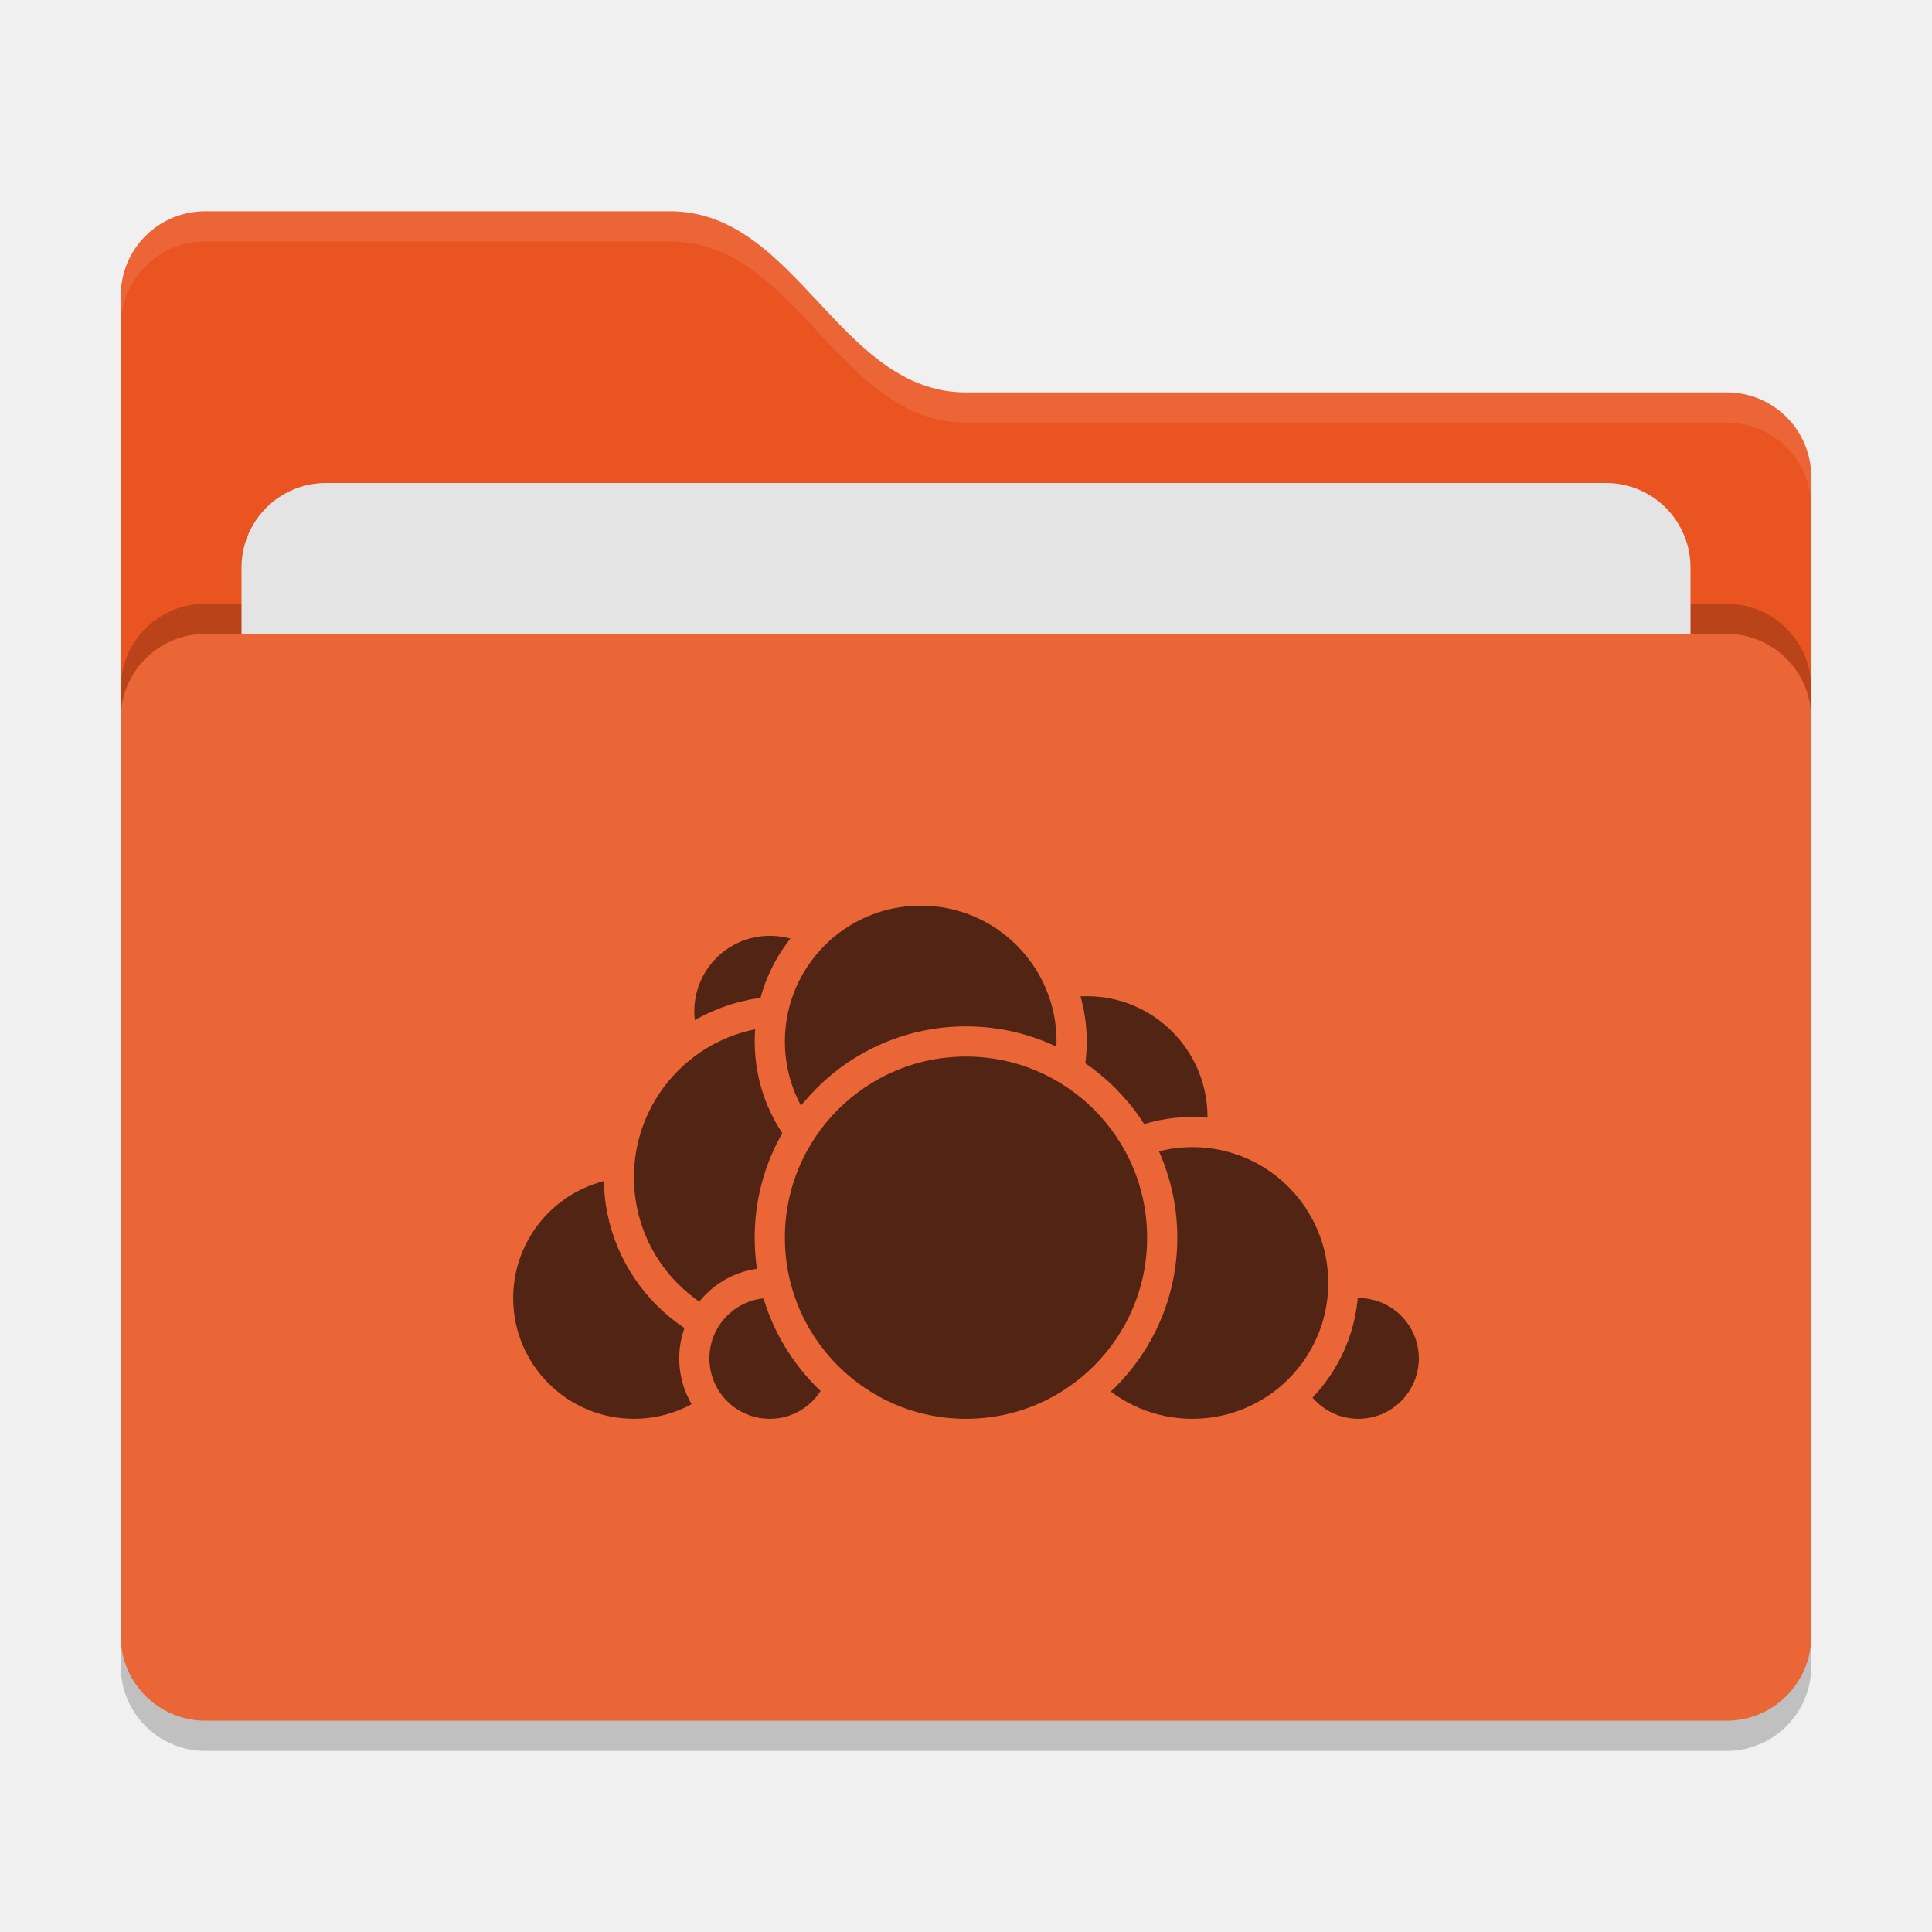
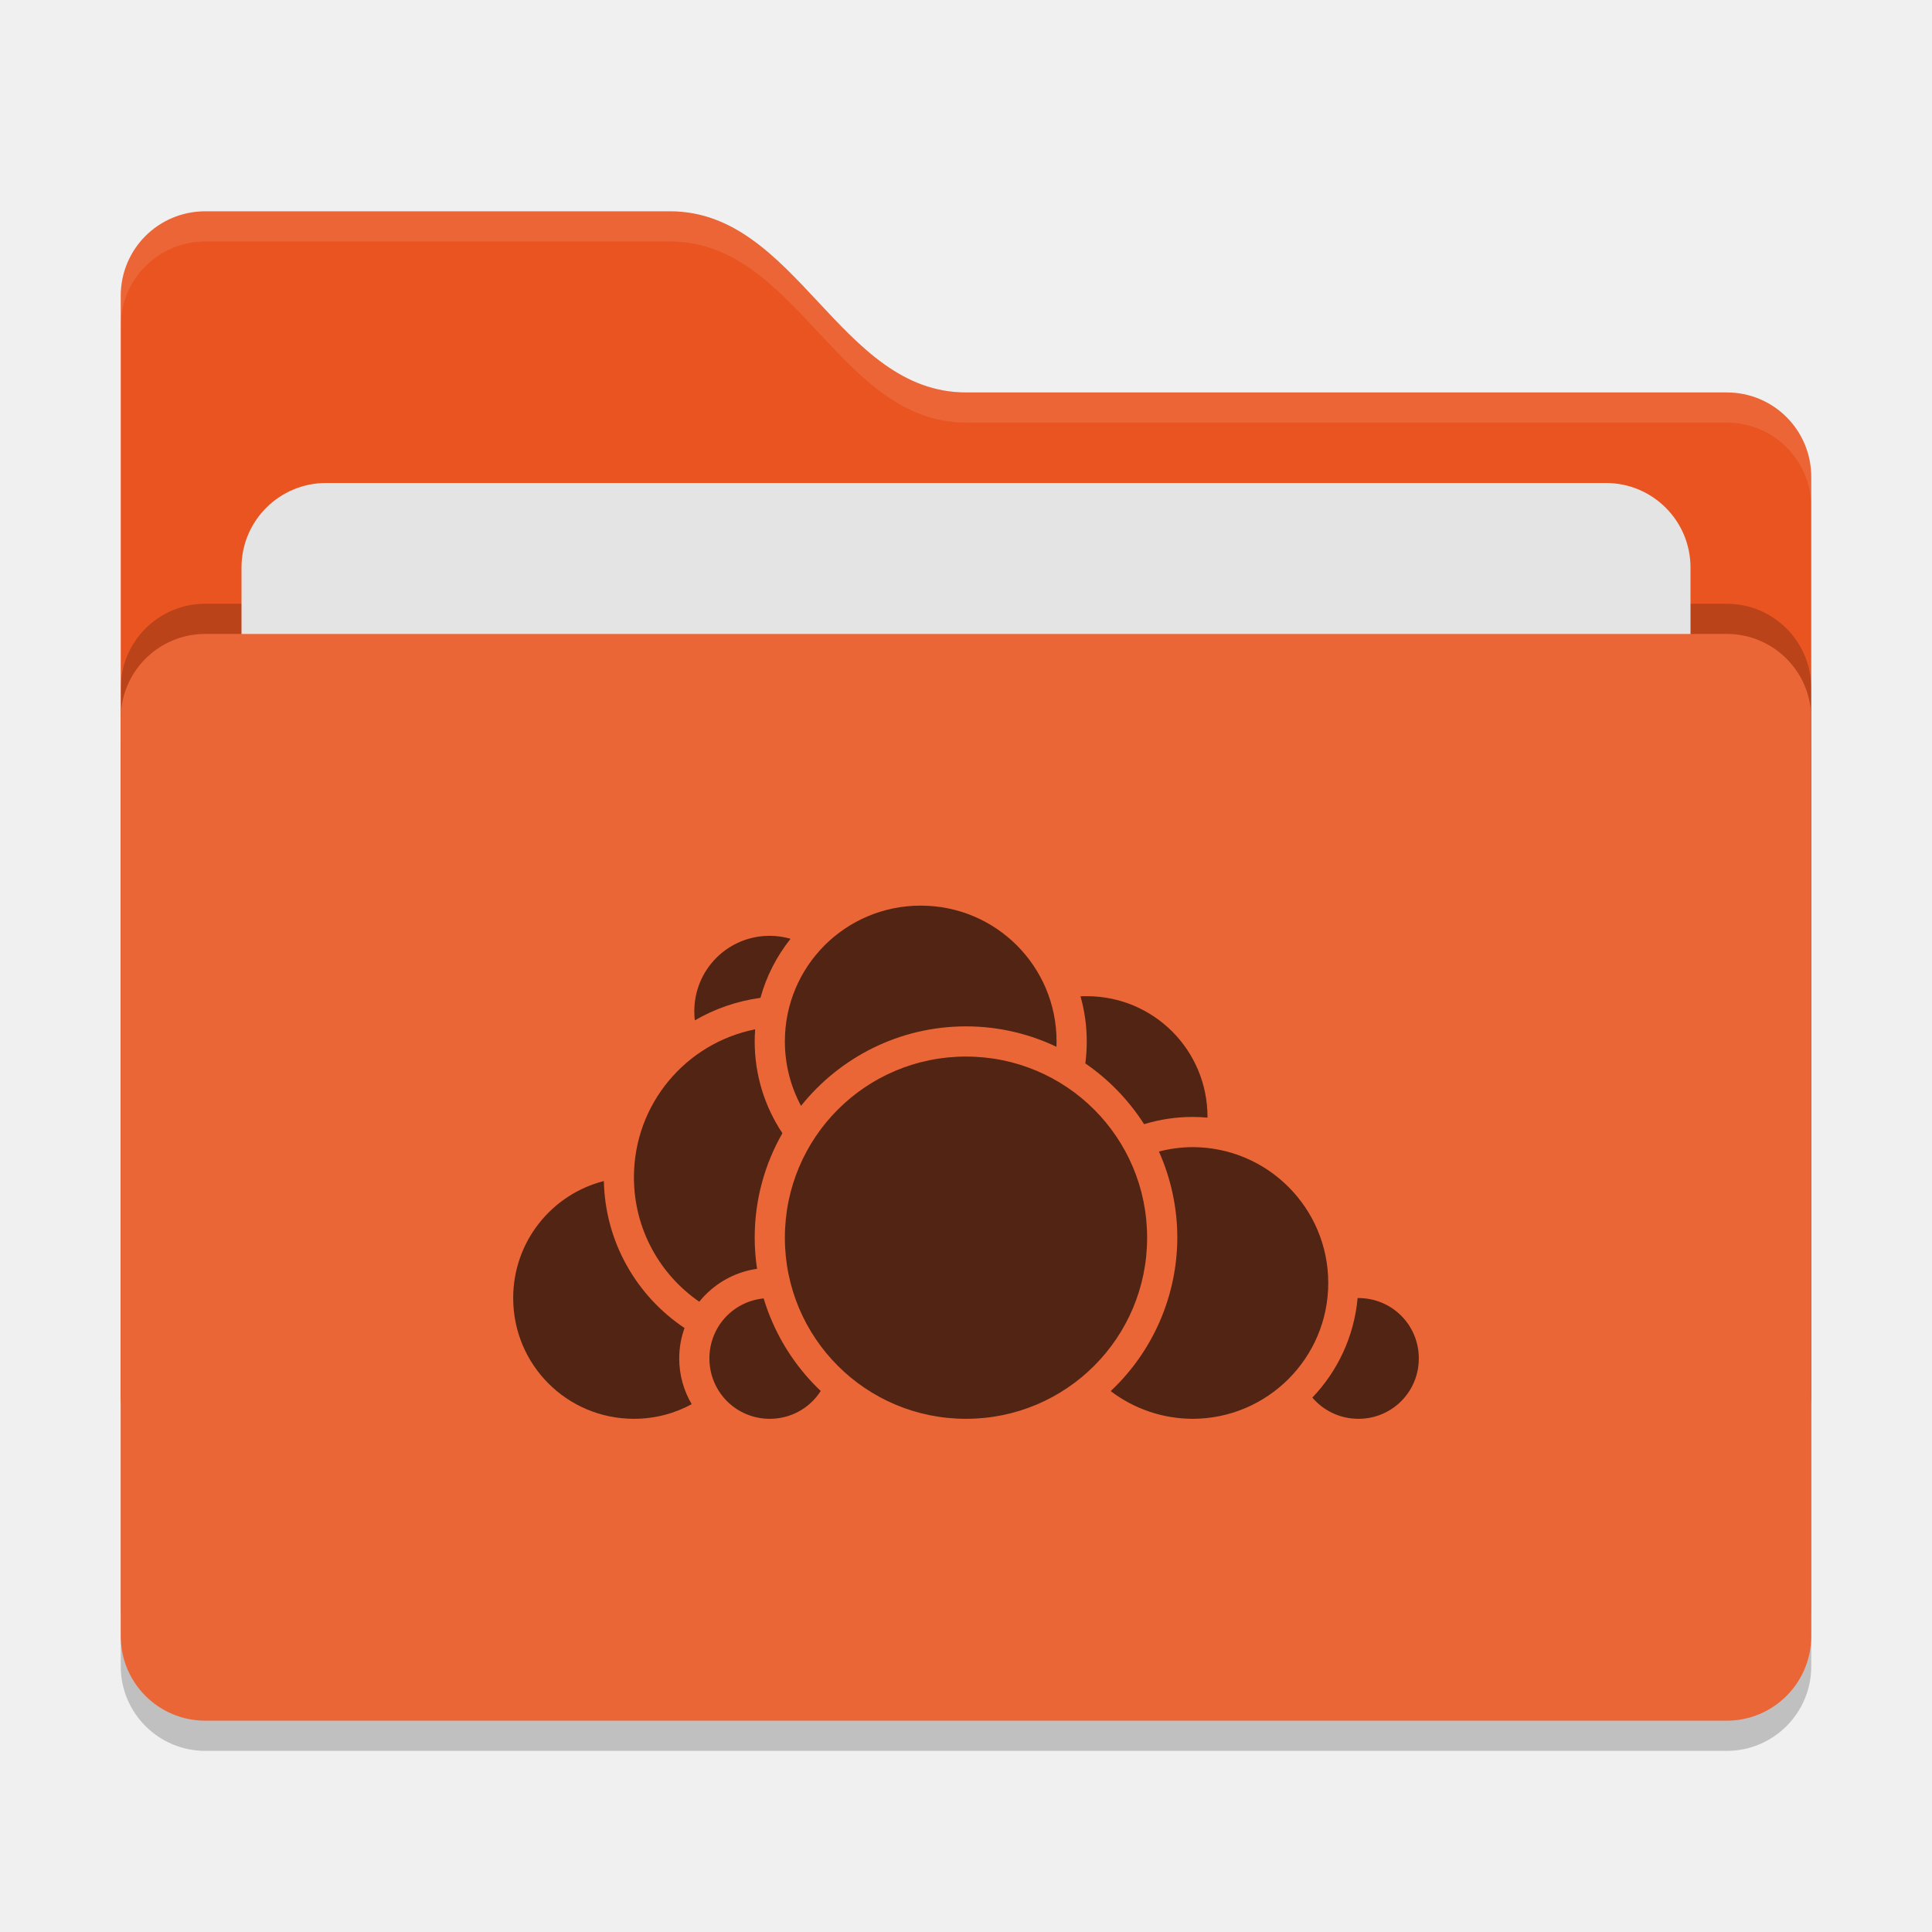
<svg xmlns="http://www.w3.org/2000/svg" width="64" height="64" version="1">
  <rect style="opacity:0.2" width="56" height="36" x="4" y="22" rx="2.8" ry="2.8" />
  <path style="fill:#e95420" d="M 4,46.2 C 4,47.751 5.249,49 6.8,49 H 57.2 C 58.751,49 60,47.751 60,46.2 V 15.8 C 60,14.249 58.751,13 57.2,13 H 32 C 27.8,13 26.4,7 22.2,7 H 6.8 C 5.249,7 4,8.249 4,9.8" />
  <rect style="opacity:0.2" width="56" height="36" x="4" y="20" rx="2.8" ry="2.8" />
  <rect style="fill:#e4e4e4" width="48" height="22" x="8" y="16" rx="2.8" ry="2.8" />
  <rect style="fill:#eb6637" width="56" height="36" x="4" y="21" rx="2.8" ry="2.8" />
  <path style="opacity:0.1;fill:#ffffff" d="M 6.801,7 C 5.25,7 4,8.25 4,9.801 V 10.801 C 4,9.25 5.25,8 6.801,8 H 22.199 C 26.399,8 27.8,14 32,14 H 57.199 C 58.75,14 60,15.25 60,16.801 V 15.801 C 60,14.25 58.75,13 57.199,13 H 32 C 27.8,13 26.399,7 22.199,7 Z" />
-   <g>
-     <circle style="fill:#522413;stroke:#eb6637;stroke-linecap:round;stroke-linejoin:round" cx="36" cy="37" r="4.5" />
-     <circle style="fill:#522413;stroke:#eb6637;stroke-linecap:round;stroke-linejoin:round" cx="45" cy="45" r="2.5" />
-     <circle style="fill:#522413;stroke:#eb6637;stroke-linecap:round;stroke-linejoin:round" cx="39.5" cy="42.5" r="5" />
-     <circle style="fill:#522413;stroke:#eb6637;stroke-linecap:round;stroke-linejoin:round" cx="21" cy="43" r="4.5" />
-     <circle style="fill:#522413;stroke:#eb6637;stroke-linecap:round;stroke-linejoin:round" cx="25.5" cy="33.5" r="3" />
-     <circle style="fill:#522413;stroke:#eb6637;stroke-linecap:round;stroke-linejoin:round" cx="26" cy="39" r="5.5" />
-     <circle style="fill:#522413;stroke:#eb6637;stroke-linecap:round;stroke-linejoin:round" cx="25.5" cy="45" r="2.5" />
-     <circle style="fill:#522413;stroke:#eb6637;stroke-linecap:round;stroke-linejoin:round" cx="30.5" cy="34.5" r="5" />
-     <circle style="fill:#522413;stroke:#eb6637;stroke-linecap:round;stroke-linejoin:round" cx="32" cy="41" r="6.5" />
-   </g>
+   <path style="fill:#522413" d="M 30.5 30 C 28.009 30 26 32.009 26 34.5 C 26 35.272 26.195 35.999 26.535 36.633 C 27.819 35.029 29.79 34 32 34 C 33.073 34 34.087 34.243 34.996 34.676 C 34.998 34.617 35 34.559 35 34.5 C 35 32.009 32.991 30 30.5 30 z M 25.5 31 C 24.113 31 23 32.113 23 33.5 C 23 33.602 23.004 33.703 23.016 33.801 C 23.673 33.421 24.408 33.161 25.191 33.055 C 25.389 32.332 25.734 31.67 26.188 31.098 C 25.969 31.036 25.739 31 25.5 31 z M 35.896 33 C 35.862 33.001 35.827 33.002 35.793 33.004 C 35.928 33.48 36 33.981 36 34.5 C 36 34.746 35.985 34.989 35.953 35.227 C 36.729 35.76 37.393 36.446 37.9 37.24 A 5.5 5.5 0 0 1 39.5 37 A 5.5 5.5 0 0 1 40 37.023 C 40 37.016 40 37.008 40 37 C 40 34.785 38.215 33 36 33 C 35.965 33 35.931 32.999 35.896 33 z M 25.016 34.098 C 22.723 34.554 21 36.57 21 39 C 21 40.712 21.857 42.22 23.164 43.121 C 23.631 42.543 24.309 42.14 25.078 42.031 C 25.028 41.694 25 41.351 25 41 C 25 39.741 25.334 38.56 25.918 37.539 C 25.338 36.668 25 35.622 25 34.5 C 25 34.364 25.006 34.231 25.016 34.098 z M 32 35 C 28.68 35 26 37.68 26 41 C 26 44.32 28.68 47 32 47 C 35.32 47 38 44.32 38 41 C 38 37.68 35.32 35 32 35 z M 39.5 38 A 4.5 4.5 0 0 0 38.391 38.146 A 7 7 0 0 1 39 41 A 7 7 0 0 1 36.793 46.082 A 4.5 4.5 0 0 0 39.5 47 A 4.5 4.5 0 0 0 44 42.5 A 4.5 4.5 0 0 0 39.5 38 z M 20 39.125 C 18.272 39.568 17 41.131 17 43 C 17 45.215 18.785 47 21 47 C 21.694 47 22.346 46.824 22.914 46.516 C 22.651 46.07 22.5 45.553 22.5 45 C 22.5 44.646 22.562 44.308 22.676 43.992 C 21.096 42.937 20.046 41.153 20.004 39.125 L 20 39.125 z M 44.973 43 C 44.857 44.273 44.31 45.422 43.473 46.297 C 43.839 46.727 44.386 47 45 47 C 46.11 47 47 46.11 47 45 C 47 43.89 46.11 43 45 43 C 44.991 43 44.982 43 44.973 43 z M 25.293 43.012 C 24.28 43.113 23.5 43.959 23.5 45 C 23.5 46.11 24.39 47 25.5 47 C 26.212 47 26.833 46.634 27.188 46.078 C 26.466 45.394 25.891 44.557 25.512 43.621 C 25.49 43.568 25.469 43.514 25.449 43.461 C 25.394 43.314 25.342 43.164 25.297 43.012 L 25.293 43.012 z" />
</svg>
